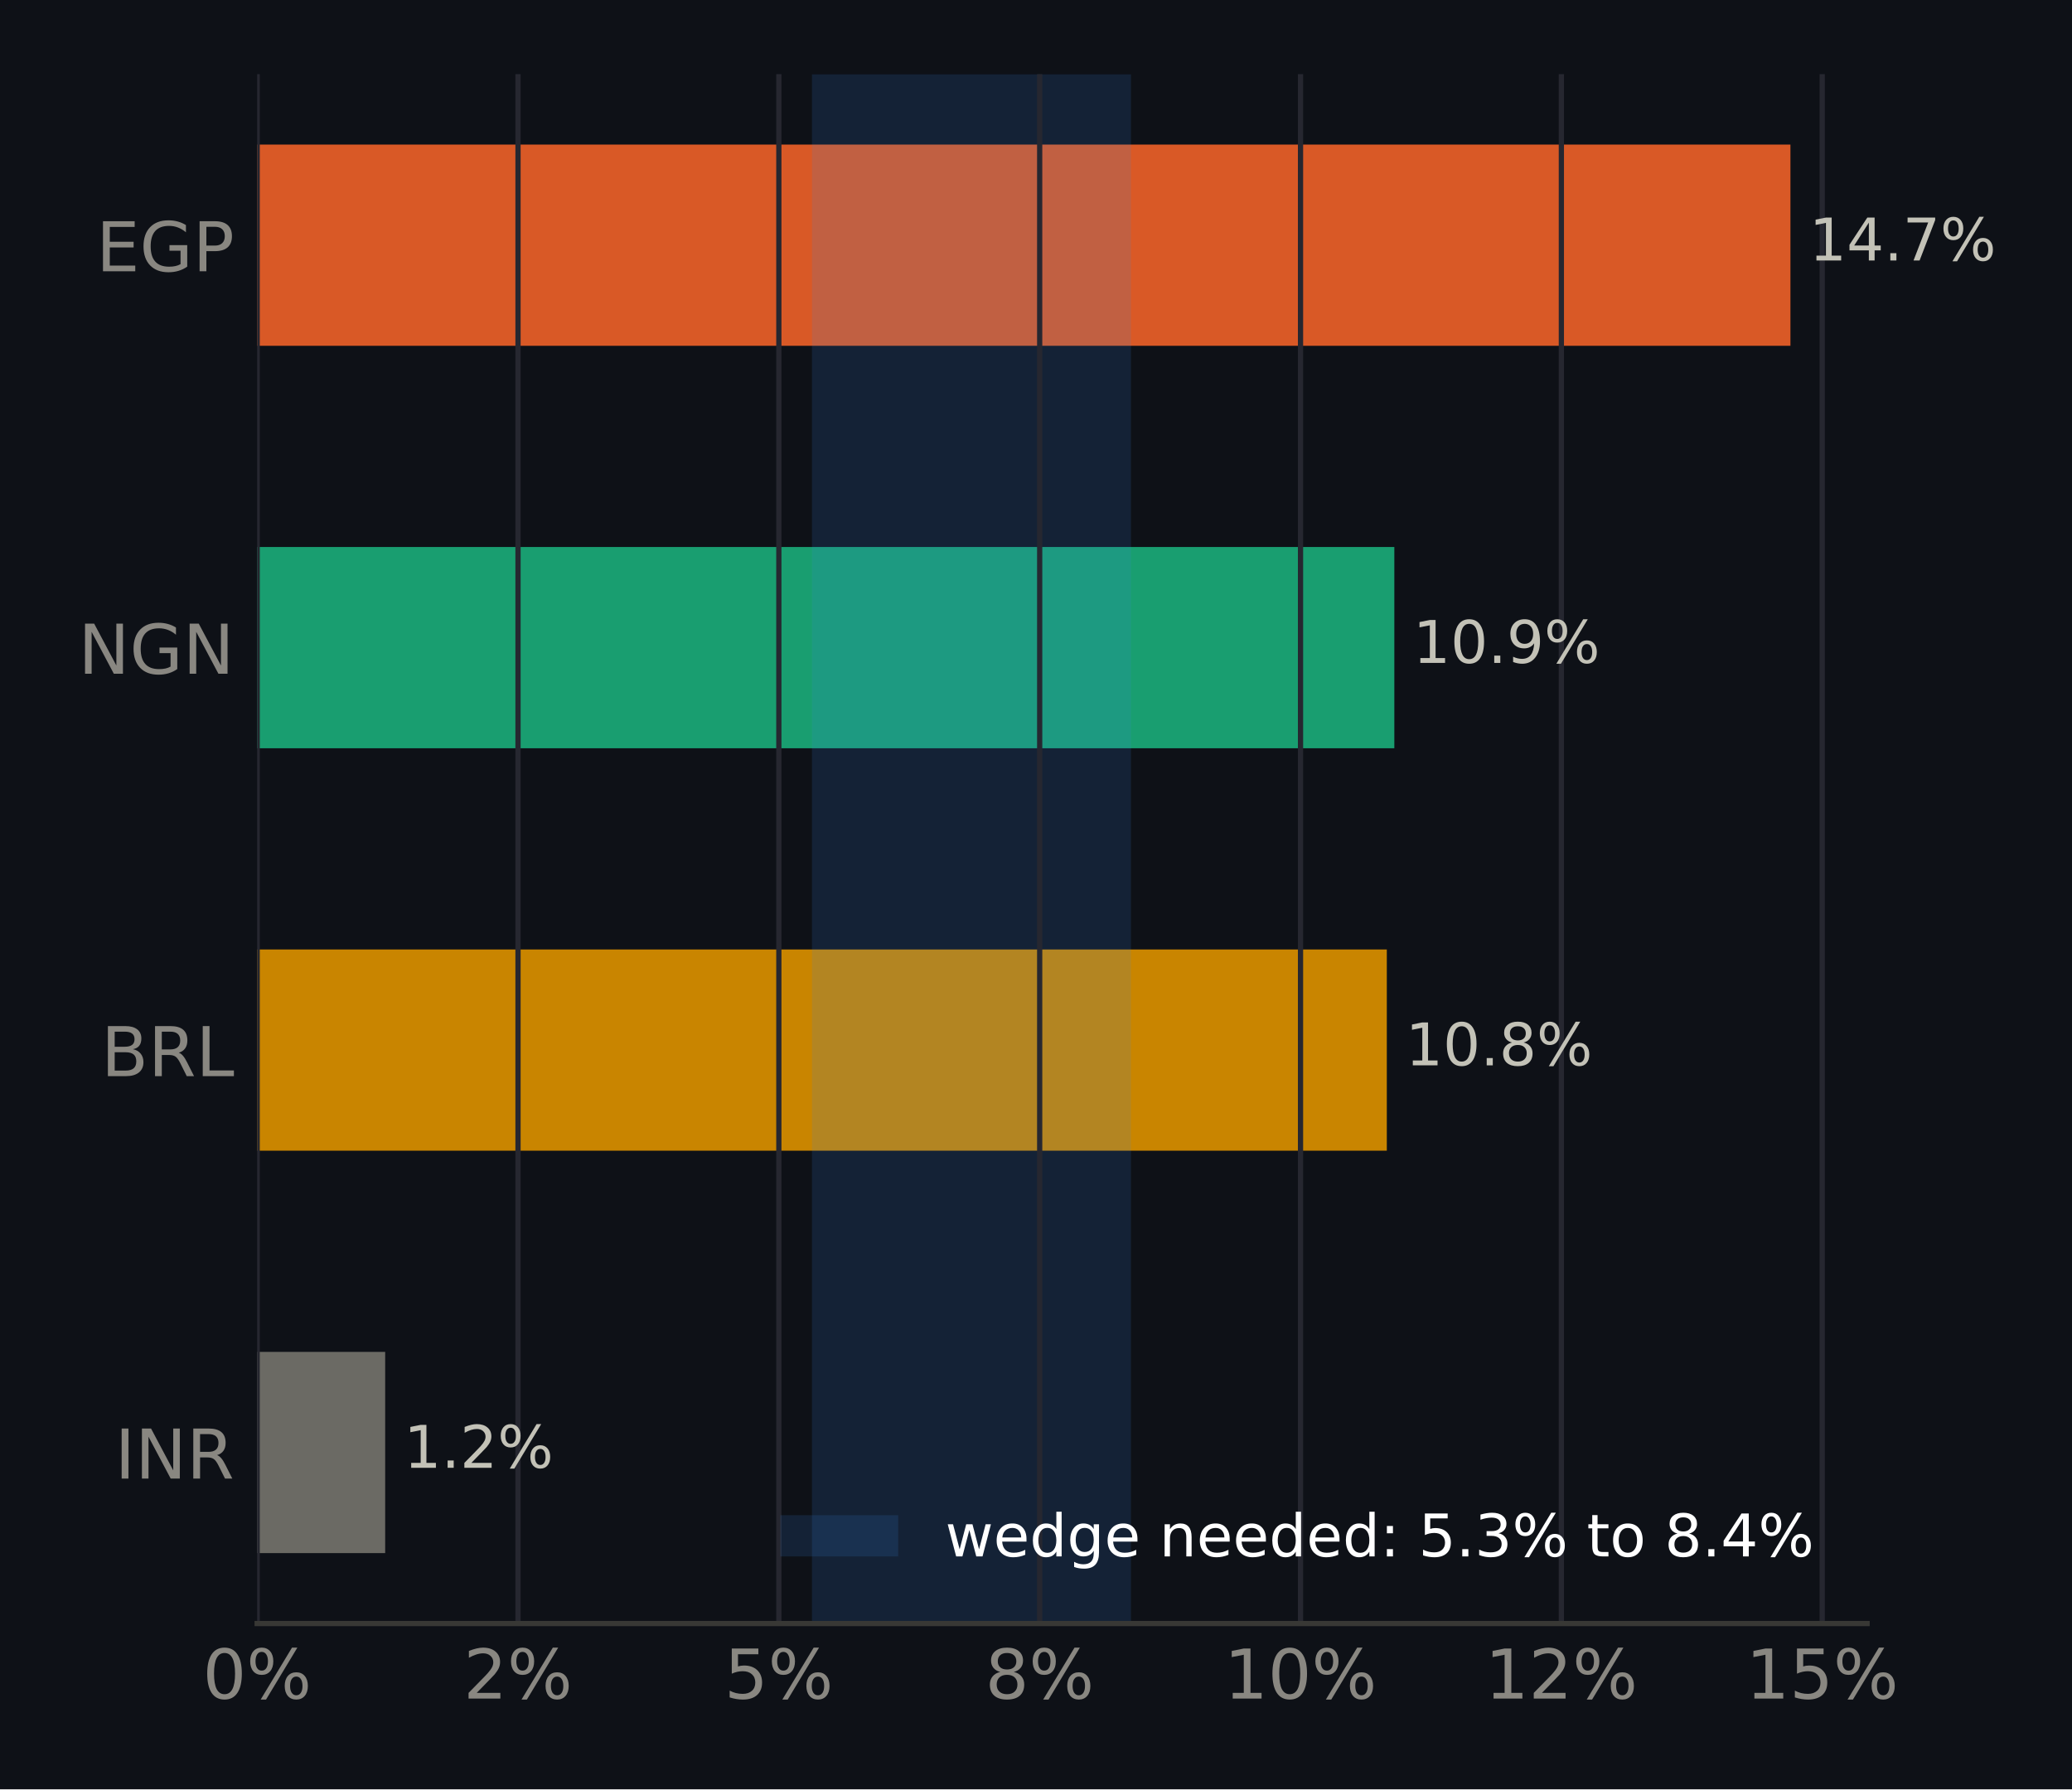
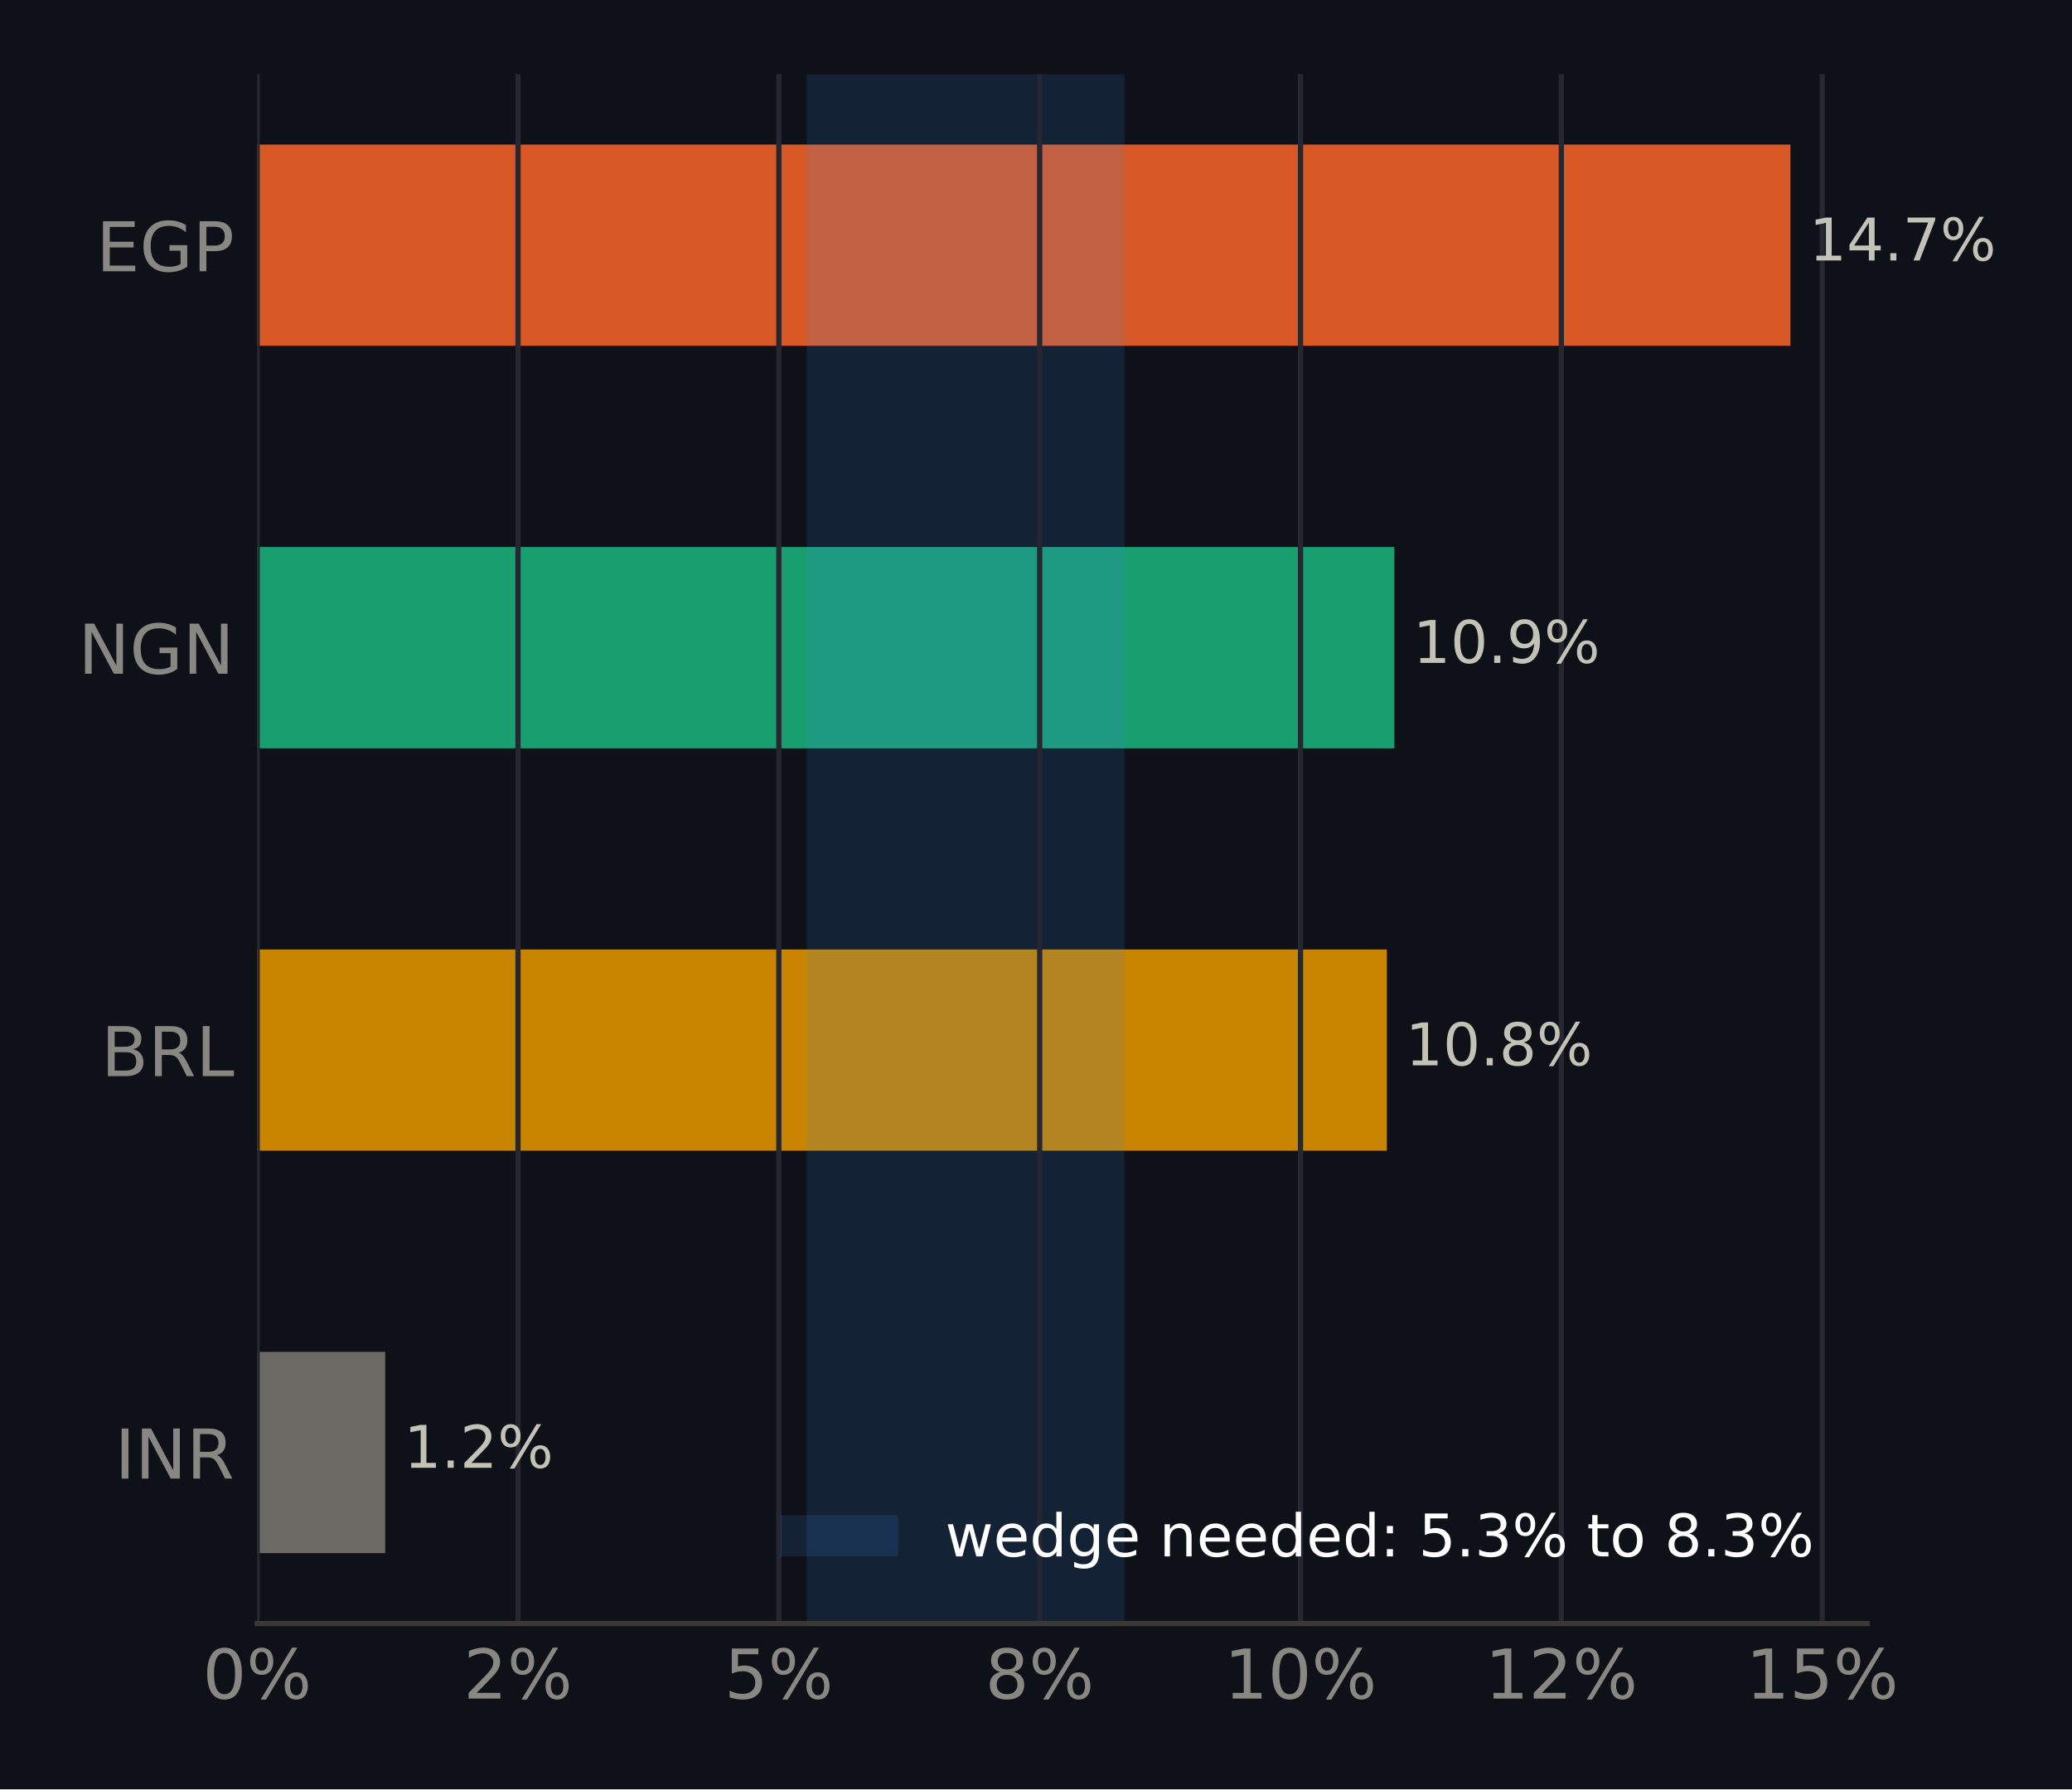
<svg xmlns="http://www.w3.org/2000/svg" xmlns:xlink="http://www.w3.org/1999/xlink" width="316.8pt" height="273.6pt" viewBox="0 0 316.8 273.6" version="1.1">
  <defs>
    <style type="text/css">*{stroke-linejoin: round; stroke-linecap: butt}</style>
  </defs>
  <g id="figure_1">
    <g id="patch_1">
      <path d="M 0 273.6  L 316.8 273.6  L 316.8 0  L 0 0  z " style="fill: #0e1117" />
    </g>
    <g id="axes_1">
      <g id="patch_2">
        <path d="M 39.32 248.26  L 285.471 248.26  L 285.471 11.34  L 39.32 11.34  z " style="fill: #0e1117" />
      </g>
      <g id="patch_3">
-         <path d="M 39.32 237.491  L 58.892 237.491  L 58.892 206.722  L 39.32 206.722  z " clip-path="url(#pc206b6e239)" style="fill: #6b6a64" />
+         <path d="M 39.32 237.491  L 58.892 237.491  L 58.892 206.722  L 39.32 206.722  z " clip-path="url(#p372c9483a8)" style="fill: #6b6a64" />
      </g>
      <g id="patch_4">
-         <path d="M 39.32 175.953  L 212.037 175.953  L 212.037 145.184  L 39.32 145.184  z " clip-path="url(#pc206b6e239)" style="fill: #c98500" />
+         <path d="M 39.32 175.953  L 212.037 175.953  L 212.037 145.184  L 39.32 145.184  z " clip-path="url(#p372c9483a8)" style="fill: #c98500" />
      </g>
      <g id="patch_5">
-         <path d="M 39.32 114.416  L 213.188 114.416  L 213.188 83.647  L 39.32 83.647  z " clip-path="url(#pc206b6e239)" style="fill: #199e70" />
+         <path d="M 39.32 114.416  L 213.188 114.416  L 213.188 83.647  L 39.32 83.647  z " clip-path="url(#p372c9483a8)" style="fill: #199e70" />
      </g>
      <g id="patch_6">
-         <path d="M 39.32 52.878  L 273.75 52.878  L 273.75 22.109  L 39.32 22.109  z " clip-path="url(#pc206b6e239)" style="fill: #d95926" />
+         <path d="M 39.32 52.878  L 273.75 52.878  L 273.75 22.109  L 39.32 22.109  z " clip-path="url(#p372c9483a8)" style="fill: #d95926" />
      </g>
      <g id="patch_7">
-         <path d="M 124.149 248.26  L 172.92 248.26  L 172.92 11.34  L 124.149 11.34  z " clip-path="url(#pc206b6e239)" style="fill: #3987e5; opacity: 0.15" />
+         <path d="M 123.341 248.26  L 171.911 248.26  L 171.911 11.34  L 123.341 11.34  z " clip-path="url(#p372c9483a8)" style="fill: #3987e5; opacity: 0.15" />
      </g>
      <g id="matplotlib.axis_1">
        <g id="xtick_1">
          <g id="line2d_1">
-             <path d="M 39.32 248.26  L 39.32 11.34  " clip-path="url(#pc206b6e239)" style="fill: none; stroke: #262730; stroke-width: 0.8; stroke-linecap: square" />
+             <path d="M 39.32 248.26  L 39.32 11.34  " clip-path="url(#p372c9483a8)" style="fill: none; stroke: #262730; stroke-width: 0.8; stroke-linecap: square" />
          </g>
          <g id="line2d_2" />
          <g id="text_1">
            <g style="fill: #898781" transform="translate(30.99137 259.7375) scale(0.105 -0.105)">
              <defs>
                <path id="DejaVuSans-13" d="M 2034 4250  Q 1547 4250 1301 3770  Q 1056 3291 1056 2328  Q 1056 1369 1301 889  Q 1547 409 2034 409  Q 2525 409 2770 889  Q 3016 1369 3016 2328  Q 3016 3291 2770 3770  Q 2525 4250 2034 4250  z M 2034 4750  Q 2819 4750 3233 4129  Q 3647 3509 3647 2328  Q 3647 1150 3233 529  Q 2819 -91 2034 -91  Q 1250 -91 836 529  Q 422 1150 422 2328  Q 422 3509 836 4129  Q 1250 4750 2034 4750  z " transform="scale(0.015625)" />
                <path id="DejaVuSans-8" d="M 4653 2053  Q 4381 2053 4226 1822  Q 4072 1591 4072 1178  Q 4072 772 4226 539  Q 4381 306 4653 306  Q 4919 306 5073 539  Q 5228 772 5228 1178  Q 5228 1588 5073 1820  Q 4919 2053 4653 2053  z M 4653 2450  Q 5147 2450 5437 2106  Q 5728 1763 5728 1178  Q 5728 594 5436 251  Q 5144 -91 4653 -91  Q 4153 -91 3862 251  Q 3572 594 3572 1178  Q 3572 1766 3864 2108  Q 4156 2450 4653 2450  z M 1428 4353  Q 1159 4353 1004 4120  Q 850 3888 850 3481  Q 850 3069 1003 2837  Q 1156 2606 1428 2606  Q 1700 2606 1854 2837  Q 2009 3069 2009 3481  Q 2009 3884 1853 4118  Q 1697 4353 1428 4353  z M 4250 4750  L 4750 4750  L 1831 -91  L 1331 -91  L 4250 4750  z M 1428 4750  Q 1922 4750 2215 4408  Q 2509 4066 2509 3481  Q 2509 2891 2217 2550  Q 1925 2209 1428 2209  Q 931 2209 642 2551  Q 353 2894 353 3481  Q 353 4063 643 4406  Q 934 4750 1428 4750  z " transform="scale(0.015625)" />
              </defs>
              <use xlink:href="#DejaVuSans-13" />
              <use xlink:href="#DejaVuSans-8" transform="translate(63.625 0)" />
            </g>
          </g>
        </g>
        <g id="xtick_2">
          <g id="line2d_3">
-             <path d="M 79.201 248.26  L 79.201 11.34  " clip-path="url(#pc206b6e239)" style="fill: none; stroke: #262730; stroke-width: 0.8; stroke-linecap: square" />
+             <path d="M 79.201 248.26  L 79.201 11.34  " clip-path="url(#p372c9483a8)" style="fill: none; stroke: #262730; stroke-width: 0.8; stroke-linecap: square" />
          </g>
          <g id="line2d_4" />
          <g id="text_2">
            <g style="fill: #898781" transform="translate(70.8724 259.7375) scale(0.105 -0.105)">
              <defs>
                <path id="DejaVuSans-15" d="M 1228 531  L 3431 531  L 3431 0  L 469 0  L 469 531  Q 828 903 1448 1529  Q 2069 2156 2228 2338  Q 2531 2678 2651 2914  Q 2772 3150 2772 3378  Q 2772 3750 2511 3984  Q 2250 4219 1831 4219  Q 1534 4219 1204 4116  Q 875 4013 500 3803  L 500 4441  Q 881 4594 1212 4672  Q 1544 4750 1819 4750  Q 2544 4750 2975 4387  Q 3406 4025 3406 3419  Q 3406 3131 3298 2873  Q 3191 2616 2906 2266  Q 2828 2175 2409 1742  Q 1991 1309 1228 531  z " transform="scale(0.015625)" />
              </defs>
              <use xlink:href="#DejaVuSans-15" />
              <use xlink:href="#DejaVuSans-8" transform="translate(63.625 0)" />
            </g>
          </g>
        </g>
        <g id="xtick_3">
          <g id="line2d_5">
-             <path d="M 119.082 248.26  L 119.082 11.34  " clip-path="url(#pc206b6e239)" style="fill: none; stroke: #262730; stroke-width: 0.8; stroke-linecap: square" />
+             <path d="M 119.082 248.26  L 119.082 11.34  " clip-path="url(#p372c9483a8)" style="fill: none; stroke: #262730; stroke-width: 0.8; stroke-linecap: square" />
          </g>
          <g id="line2d_6" />
          <g id="text_3">
            <g style="fill: #898781" transform="translate(110.7534 259.7375) scale(0.105 -0.105)">
              <defs>
                <path id="DejaVuSans-18" d="M 691 4666  L 3169 4666  L 3169 4134  L 1269 4134  L 1269 2991  Q 1406 3038 1543 3061  Q 1681 3084 1819 3084  Q 2600 3084 3056 2656  Q 3513 2228 3513 1497  Q 3513 744 3044 326  Q 2575 -91 1722 -91  Q 1428 -91 1123 -41  Q 819 9 494 109  L 494 744  Q 775 591 1075 516  Q 1375 441 1709 441  Q 2250 441 2565 725  Q 2881 1009 2881 1497  Q 2881 1984 2565 2268  Q 2250 2553 1709 2553  Q 1456 2553 1204 2497  Q 953 2441 691 2322  L 691 4666  z " transform="scale(0.015625)" />
              </defs>
              <use xlink:href="#DejaVuSans-18" />
              <use xlink:href="#DejaVuSans-8" transform="translate(63.625 0)" />
            </g>
          </g>
        </g>
        <g id="xtick_4">
          <g id="line2d_7">
-             <path d="M 158.963 248.26  L 158.963 11.34  " clip-path="url(#pc206b6e239)" style="fill: none; stroke: #262730; stroke-width: 0.8; stroke-linecap: square" />
+             <path d="M 158.963 248.26  L 158.963 11.34  " clip-path="url(#p372c9483a8)" style="fill: none; stroke: #262730; stroke-width: 0.8; stroke-linecap: square" />
          </g>
          <g id="line2d_8" />
          <g id="text_4">
            <g style="fill: #898781" transform="translate(150.6345 259.7375) scale(0.105 -0.105)">
              <defs>
                <path id="DejaVuSans-1b" d="M 2034 2216  Q 1584 2216 1326 1975  Q 1069 1734 1069 1313  Q 1069 891 1326 650  Q 1584 409 2034 409  Q 2484 409 2743 651  Q 3003 894 3003 1313  Q 3003 1734 2745 1975  Q 2488 2216 2034 2216  z M 1403 2484  Q 997 2584 770 2862  Q 544 3141 544 3541  Q 544 4100 942 4425  Q 1341 4750 2034 4750  Q 2731 4750 3128 4425  Q 3525 4100 3525 3541  Q 3525 3141 3298 2862  Q 3072 2584 2669 2484  Q 3125 2378 3379 2068  Q 3634 1759 3634 1313  Q 3634 634 3220 271  Q 2806 -91 2034 -91  Q 1263 -91 848 271  Q 434 634 434 1313  Q 434 1759 690 2068  Q 947 2378 1403 2484  z M 1172 3481  Q 1172 3119 1398 2916  Q 1625 2713 2034 2713  Q 2441 2713 2670 2916  Q 2900 3119 2900 3481  Q 2900 3844 2670 4047  Q 2441 4250 2034 4250  Q 1625 4250 1398 4047  Q 1172 3844 1172 3481  z " transform="scale(0.015625)" />
              </defs>
              <use xlink:href="#DejaVuSans-1b" />
              <use xlink:href="#DejaVuSans-8" transform="translate(63.625 0)" />
            </g>
          </g>
        </g>
        <g id="xtick_5">
          <g id="line2d_9">
-             <path d="M 198.844 248.26  L 198.844 11.34  " clip-path="url(#pc206b6e239)" style="fill: none; stroke: #262730; stroke-width: 0.8; stroke-linecap: square" />
+             <path d="M 198.844 248.26  L 198.844 11.34  " clip-path="url(#p372c9483a8)" style="fill: none; stroke: #262730; stroke-width: 0.8; stroke-linecap: square" />
          </g>
          <g id="line2d_10" />
          <g id="text_5">
            <g style="fill: #898781" transform="translate(187.1752 259.7375) scale(0.105 -0.105)">
              <defs>
                <path id="DejaVuSans-14" d="M 794 531  L 1825 531  L 1825 4091  L 703 3866  L 703 4441  L 1819 4666  L 2450 4666  L 2450 531  L 3481 531  L 3481 0  L 794 0  L 794 531  z " transform="scale(0.015625)" />
              </defs>
              <use xlink:href="#DejaVuSans-14" />
              <use xlink:href="#DejaVuSans-13" transform="translate(63.625 0)" />
              <use xlink:href="#DejaVuSans-8" transform="translate(127.25 0)" />
            </g>
          </g>
        </g>
        <g id="xtick_6">
          <g id="line2d_11">
-             <path d="M 238.725 248.26  L 238.725 11.34  " clip-path="url(#pc206b6e239)" style="fill: none; stroke: #262730; stroke-width: 0.8; stroke-linecap: square" />
+             <path d="M 238.725 248.26  L 238.725 11.34  " clip-path="url(#p372c9483a8)" style="fill: none; stroke: #262730; stroke-width: 0.8; stroke-linecap: square" />
          </g>
          <g id="line2d_12" />
          <g id="text_6">
            <g style="fill: #898781" transform="translate(227.0562 259.7375) scale(0.105 -0.105)">
              <use xlink:href="#DejaVuSans-14" />
              <use xlink:href="#DejaVuSans-15" transform="translate(63.625 0)" />
              <use xlink:href="#DejaVuSans-8" transform="translate(127.25 0)" />
            </g>
          </g>
        </g>
        <g id="xtick_7">
          <g id="line2d_13">
-             <path d="M 278.606 248.26  L 278.606 11.34  " clip-path="url(#pc206b6e239)" style="fill: none; stroke: #262730; stroke-width: 0.8; stroke-linecap: square" />
+             <path d="M 278.606 248.26  L 278.606 11.34  " clip-path="url(#p372c9483a8)" style="fill: none; stroke: #262730; stroke-width: 0.8; stroke-linecap: square" />
          </g>
          <g id="line2d_14" />
          <g id="text_7">
            <g style="fill: #898781" transform="translate(266.9373 259.7375) scale(0.105 -0.105)">
              <use xlink:href="#DejaVuSans-14" />
              <use xlink:href="#DejaVuSans-18" transform="translate(63.625 0)" />
              <use xlink:href="#DejaVuSans-8" transform="translate(127.25 0)" />
            </g>
          </g>
        </g>
      </g>
      <g id="matplotlib.axis_2">
        <g id="ytick_1">
          <g id="line2d_15" />
          <g id="text_8">
            <g style="fill: #898781" transform="translate(17.57133 226.0953) scale(0.105 -0.105)">
              <defs>
                <path id="DejaVuSans-2c" d="M 628 4666  L 1259 4666  L 1259 0  L 628 0  L 628 4666  z " transform="scale(0.015625)" />
                <path id="DejaVuSans-31" d="M 628 4666  L 1478 4666  L 3547 763  L 3547 4666  L 4159 4666  L 4159 0  L 3309 0  L 1241 3903  L 1241 0  L 628 0  L 628 4666  z " transform="scale(0.015625)" />
                <path id="DejaVuSans-35" d="M 2841 2188  Q 3044 2119 3236 1894  Q 3428 1669 3622 1275  L 4263 0  L 3584 0  L 2988 1197  Q 2756 1666 2539 1819  Q 2322 1972 1947 1972  L 1259 1972  L 1259 0  L 628 0  L 628 4666  L 2053 4666  Q 2853 4666 3247 4331  Q 3641 3997 3641 3322  Q 3641 2881 3436 2590  Q 3231 2300 2841 2188  z M 1259 4147  L 1259 2491  L 2053 2491  Q 2509 2491 2742 2702  Q 2975 2913 2975 3322  Q 2975 3731 2742 3939  Q 2509 4147 2053 4147  L 1259 4147  z " transform="scale(0.015625)" />
              </defs>
              <use xlink:href="#DejaVuSans-2c" />
              <use xlink:href="#DejaVuSans-31" transform="translate(29.5 0)" />
              <use xlink:href="#DejaVuSans-35" transform="translate(104.3125 0)" />
            </g>
          </g>
        </g>
        <g id="ytick_2">
          <g id="line2d_16" />
          <g id="text_9">
            <g style="fill: #898781" transform="translate(15.46969 164.5576) scale(0.105 -0.105)">
              <defs>
                <path id="DejaVuSans-25" d="M 1259 2228  L 1259 519  L 2272 519  Q 2781 519 3026 730  Q 3272 941 3272 1375  Q 3272 1813 3026 2020  Q 2781 2228 2272 2228  L 1259 2228  z M 1259 4147  L 1259 2741  L 2194 2741  Q 2656 2741 2882 2914  Q 3109 3088 3109 3444  Q 3109 3797 2882 3972  Q 2656 4147 2194 4147  L 1259 4147  z M 628 4666  L 2241 4666  Q 2963 4666 3353 4366  Q 3744 4066 3744 3513  Q 3744 3084 3544 2831  Q 3344 2578 2956 2516  Q 3422 2416 3680 2098  Q 3938 1781 3938 1306  Q 3938 681 3513 340  Q 3088 0 2303 0  L 628 0  L 628 4666  z " transform="scale(0.015625)" />
                <path id="DejaVuSans-2f" d="M 628 4666  L 1259 4666  L 1259 531  L 3531 531  L 3531 0  L 628 0  L 628 4666  z " transform="scale(0.015625)" />
              </defs>
              <use xlink:href="#DejaVuSans-25" />
              <use xlink:href="#DejaVuSans-35" transform="translate(68.60938 0)" />
              <use xlink:href="#DejaVuSans-2f" transform="translate(138.0938 0)" />
            </g>
          </g>
        </g>
        <g id="ytick_3">
          <g id="line2d_17" />
          <g id="text_10">
            <g style="fill: #898781" transform="translate(11.97352 103.0199) scale(0.105 -0.105)">
              <defs>
                <path id="DejaVuSans-2a" d="M 3809 666  L 3809 1919  L 2778 1919  L 2778 2438  L 4434 2438  L 4434 434  Q 4069 175 3628 42  Q 3188 -91 2688 -91  Q 1594 -91 976 548  Q 359 1188 359 2328  Q 359 3472 976 4111  Q 1594 4750 2688 4750  Q 3144 4750 3555 4637  Q 3966 4525 4313 4306  L 4313 3634  Q 3963 3931 3569 4081  Q 3175 4231 2741 4231  Q 1884 4231 1454 3753  Q 1025 3275 1025 2328  Q 1025 1384 1454 906  Q 1884 428 2741 428  Q 3075 428 3337 486  Q 3600 544 3809 666  z " transform="scale(0.015625)" />
              </defs>
              <use xlink:href="#DejaVuSans-31" />
              <use xlink:href="#DejaVuSans-2a" transform="translate(74.8125 0)" />
              <use xlink:href="#DejaVuSans-31" transform="translate(152.2969 0)" />
            </g>
          </g>
        </g>
        <g id="ytick_4">
          <g id="line2d_18" />
          <g id="text_11">
            <g style="fill: #898781" transform="translate(14.71828 41.48228) scale(0.105 -0.105)">
              <defs>
                <path id="DejaVuSans-28" d="M 628 4666  L 3578 4666  L 3578 4134  L 1259 4134  L 1259 2753  L 3481 2753  L 3481 2222  L 1259 2222  L 1259 531  L 3634 531  L 3634 0  L 628 0  L 628 4666  z " transform="scale(0.015625)" />
                <path id="DejaVuSans-33" d="M 1259 4147  L 1259 2394  L 2053 2394  Q 2494 2394 2734 2622  Q 2975 2850 2975 3272  Q 2975 3691 2734 3919  Q 2494 4147 2053 4147  L 1259 4147  z M 628 4666  L 2053 4666  Q 2838 4666 3239 4311  Q 3641 3956 3641 3272  Q 3641 2581 3239 2228  Q 2838 1875 2053 1875  L 1259 1875  L 1259 0  L 628 0  L 628 4666  z " transform="scale(0.015625)" />
              </defs>
              <use xlink:href="#DejaVuSans-28" />
              <use xlink:href="#DejaVuSans-2a" transform="translate(63.1875 0)" />
              <use xlink:href="#DejaVuSans-33" transform="translate(140.6719 0)" />
            </g>
          </g>
        </g>
      </g>
      <g id="patch_8">
        <path d="M 39.32 248.26  L 285.471 248.26  " style="fill: none; stroke: #383835; stroke-width: 0.8; stroke-linejoin: miter; stroke-linecap: square" />
      </g>
      <g id="text_12">
        <g style="fill: #c3c2b7" transform="translate(58.89232 224.4444) scale(0.09 -0.09)">
          <defs>
            <path id="DejaVuSans-3" transform="scale(0.015625)" />
            <path id="DejaVuSans-11" d="M 684 794  L 1344 794  L 1344 0  L 684 0  L 684 794  z " transform="scale(0.015625)" />
          </defs>
          <use xlink:href="#DejaVuSans-3" />
          <use xlink:href="#DejaVuSans-14" transform="translate(31.78125 0)" />
          <use xlink:href="#DejaVuSans-11" transform="translate(95.40625 0)" />
          <use xlink:href="#DejaVuSans-15" transform="translate(127.1875 0)" />
          <use xlink:href="#DejaVuSans-8" transform="translate(190.8125 0)" />
        </g>
      </g>
      <g id="text_13">
        <g style="fill: #c3c2b7" transform="translate(212.0367 162.9067) scale(0.09 -0.09)">
          <use xlink:href="#DejaVuSans-3" />
          <use xlink:href="#DejaVuSans-14" transform="translate(31.78125 0)" />
          <use xlink:href="#DejaVuSans-13" transform="translate(95.40625 0)" />
          <use xlink:href="#DejaVuSans-11" transform="translate(159.0312 0)" />
          <use xlink:href="#DejaVuSans-1b" transform="translate(190.8125 0)" />
          <use xlink:href="#DejaVuSans-8" transform="translate(254.4375 0)" />
        </g>
      </g>
      <g id="text_14">
        <g style="fill: #c3c2b7" transform="translate(213.1885 101.3691) scale(0.09 -0.09)">
          <defs>
            <path id="DejaVuSans-1c" d="M 703 97  L 703 672  Q 941 559 1184 500  Q 1428 441 1663 441  Q 2288 441 2617 861  Q 2947 1281 2994 2138  Q 2813 1869 2534 1725  Q 2256 1581 1919 1581  Q 1219 1581 811 2004  Q 403 2428 403 3163  Q 403 3881 828 4315  Q 1253 4750 1959 4750  Q 2769 4750 3195 4129  Q 3622 3509 3622 2328  Q 3622 1225 3098 567  Q 2575 -91 1691 -91  Q 1453 -91 1209 -44  Q 966 3 703 97  z M 1959 2075  Q 2384 2075 2632 2365  Q 2881 2656 2881 3163  Q 2881 3666 2632 3958  Q 2384 4250 1959 4250  Q 1534 4250 1286 3958  Q 1038 3666 1038 3163  Q 1038 2656 1286 2365  Q 1534 2075 1959 2075  z " transform="scale(0.015625)" />
          </defs>
          <use xlink:href="#DejaVuSans-3" />
          <use xlink:href="#DejaVuSans-14" transform="translate(31.78125 0)" />
          <use xlink:href="#DejaVuSans-13" transform="translate(95.40625 0)" />
          <use xlink:href="#DejaVuSans-11" transform="translate(159.0312 0)" />
          <use xlink:href="#DejaVuSans-1c" transform="translate(190.8125 0)" />
          <use xlink:href="#DejaVuSans-8" transform="translate(254.4375 0)" />
        </g>
      </g>
      <g id="text_15">
        <g style="fill: #c3c2b7" transform="translate(273.7499 39.8314) scale(0.09 -0.09)">
          <defs>
            <path id="DejaVuSans-17" d="M 2419 4116  L 825 1625  L 2419 1625  L 2419 4116  z M 2253 4666  L 3047 4666  L 3047 1625  L 3713 1625  L 3713 1100  L 3047 1100  L 3047 0  L 2419 0  L 2419 1100  L 313 1100  L 313 1709  L 2253 4666  z " transform="scale(0.015625)" />
            <path id="DejaVuSans-1a" d="M 525 4666  L 3525 4666  L 3525 4397  L 1831 0  L 1172 0  L 2766 4134  L 525 4134  L 525 4666  z " transform="scale(0.015625)" />
          </defs>
          <use xlink:href="#DejaVuSans-3" />
          <use xlink:href="#DejaVuSans-14" transform="translate(31.78125 0)" />
          <use xlink:href="#DejaVuSans-17" transform="translate(95.40625 0)" />
          <use xlink:href="#DejaVuSans-11" transform="translate(159.0312 0)" />
          <use xlink:href="#DejaVuSans-1a" transform="translate(190.8125 0)" />
          <use xlink:href="#DejaVuSans-8" transform="translate(254.4375 0)" />
        </g>
      </g>
      <g id="legend_1">
        <g id="patch_9">
          <path d="M 119.327 237.998  L 137.327 237.998  L 137.327 231.698  L 119.327 231.698  z " style="fill: #3987e5; opacity: 0.15" />
        </g>
        <g id="text_16">
          <g style="fill: #ffffff" transform="translate(144.5272 237.9979) scale(0.09 -0.09)">
            <defs>
              <path id="DejaVuSans-5a" d="M 269 3500  L 844 3500  L 1563 769  L 2278 3500  L 2956 3500  L 3675 769  L 4391 3500  L 4966 3500  L 4050 0  L 3372 0  L 2619 2869  L 1863 0  L 1184 0  L 269 3500  z " transform="scale(0.015625)" />
              <path id="DejaVuSans-48" d="M 3597 1894  L 3597 1613  L 953 1613  Q 991 1019 1311 708  Q 1631 397 2203 397  Q 2534 397 2845 478  Q 3156 559 3463 722  L 3463 178  Q 3153 47 2828 -22  Q 2503 -91 2169 -91  Q 1331 -91 842 396  Q 353 884 353 1716  Q 353 2575 817 3079  Q 1281 3584 2069 3584  Q 2775 3584 3186 3129  Q 3597 2675 3597 1894  z M 3022 2063  Q 3016 2534 2758 2815  Q 2500 3097 2075 3097  Q 1594 3097 1305 2825  Q 1016 2553 972 2059  L 3022 2063  z " transform="scale(0.015625)" />
              <path id="DejaVuSans-47" d="M 2906 2969  L 2906 4863  L 3481 4863  L 3481 0  L 2906 0  L 2906 525  Q 2725 213 2448 61  Q 2172 -91 1784 -91  Q 1150 -91 751 415  Q 353 922 353 1747  Q 353 2572 751 3078  Q 1150 3584 1784 3584  Q 2172 3584 2448 3432  Q 2725 3281 2906 2969  z M 947 1747  Q 947 1113 1208 752  Q 1469 391 1925 391  Q 2381 391 2643 752  Q 2906 1113 2906 1747  Q 2906 2381 2643 2742  Q 2381 3103 1925 3103  Q 1469 3103 1208 2742  Q 947 2381 947 1747  z " transform="scale(0.015625)" />
              <path id="DejaVuSans-4a" d="M 2906 1791  Q 2906 2416 2648 2759  Q 2391 3103 1925 3103  Q 1463 3103 1205 2759  Q 947 2416 947 1791  Q 947 1169 1205 825  Q 1463 481 1925 481  Q 2391 481 2648 825  Q 2906 1169 2906 1791  z M 3481 434  Q 3481 -459 3084 -895  Q 2688 -1331 1869 -1331  Q 1566 -1331 1297 -1286  Q 1028 -1241 775 -1147  L 775 -588  Q 1028 -725 1275 -790  Q 1522 -856 1778 -856  Q 2344 -856 2625 -561  Q 2906 -266 2906 331  L 2906 616  Q 2728 306 2450 153  Q 2172 0 1784 0  Q 1141 0 747 490  Q 353 981 353 1791  Q 353 2603 747 3093  Q 1141 3584 1784 3584  Q 2172 3584 2450 3431  Q 2728 3278 2906 2969  L 2906 3500  L 3481 3500  L 3481 434  z " transform="scale(0.015625)" />
              <path id="DejaVuSans-51" d="M 3513 2113  L 3513 0  L 2938 0  L 2938 2094  Q 2938 2591 2744 2837  Q 2550 3084 2163 3084  Q 1697 3084 1428 2787  Q 1159 2491 1159 1978  L 1159 0  L 581 0  L 581 3500  L 1159 3500  L 1159 2956  Q 1366 3272 1645 3428  Q 1925 3584 2291 3584  Q 2894 3584 3203 3211  Q 3513 2838 3513 2113  z " transform="scale(0.015625)" />
              <path id="DejaVuSans-1d" d="M 750 794  L 1409 794  L 1409 0  L 750 0  L 750 794  z M 750 3309  L 1409 3309  L 1409 2516  L 750 2516  L 750 3309  z " transform="scale(0.015625)" />
              <path id="DejaVuSans-16" d="M 2597 2516  Q 3050 2419 3304 2112  Q 3559 1806 3559 1356  Q 3559 666 3084 287  Q 2609 -91 1734 -91  Q 1441 -91 1130 -33  Q 819 25 488 141  L 488 750  Q 750 597 1062 519  Q 1375 441 1716 441  Q 2309 441 2620 675  Q 2931 909 2931 1356  Q 2931 1769 2642 2001  Q 2353 2234 1838 2234  L 1294 2234  L 1294 2753  L 1863 2753  Q 2328 2753 2575 2939  Q 2822 3125 2822 3475  Q 2822 3834 2567 4026  Q 2313 4219 1838 4219  Q 1578 4219 1281 4162  Q 984 4106 628 3988  L 628 4550  Q 988 4650 1302 4700  Q 1616 4750 1894 4750  Q 2613 4750 3031 4423  Q 3450 4097 3450 3541  Q 3450 3153 3228 2886  Q 3006 2619 2597 2516  z " transform="scale(0.015625)" />
              <path id="DejaVuSans-57" d="M 1172 4494  L 1172 3500  L 2356 3500  L 2356 3053  L 1172 3053  L 1172 1153  Q 1172 725 1289 603  Q 1406 481 1766 481  L 2356 481  L 2356 0  L 1766 0  Q 1100 0 847 248  Q 594 497 594 1153  L 594 3053  L 172 3053  L 172 3500  L 594 3500  L 594 4494  L 1172 4494  z " transform="scale(0.015625)" />
              <path id="DejaVuSans-52" d="M 1959 3097  Q 1497 3097 1228 2736  Q 959 2375 959 1747  Q 959 1119 1226 758  Q 1494 397 1959 397  Q 2419 397 2687 759  Q 2956 1122 2956 1747  Q 2956 2369 2687 2733  Q 2419 3097 1959 3097  z M 1959 3584  Q 2709 3584 3137 3096  Q 3566 2609 3566 1747  Q 3566 888 3137 398  Q 2709 -91 1959 -91  Q 1206 -91 779 398  Q 353 888 353 1747  Q 353 2609 779 3096  Q 1206 3584 1959 3584  z " transform="scale(0.015625)" />
            </defs>
            <use xlink:href="#DejaVuSans-5a" />
            <use xlink:href="#DejaVuSans-48" transform="translate(81.78125 0)" />
            <use xlink:href="#DejaVuSans-47" transform="translate(143.3125 0)" />
            <use xlink:href="#DejaVuSans-4a" transform="translate(206.7969 0)" />
            <use xlink:href="#DejaVuSans-48" transform="translate(270.2812 0)" />
            <use xlink:href="#DejaVuSans-3" transform="translate(331.8125 0)" />
            <use xlink:href="#DejaVuSans-51" transform="translate(363.5938 0)" />
            <use xlink:href="#DejaVuSans-48" transform="translate(426.9688 0)" />
            <use xlink:href="#DejaVuSans-48" transform="translate(488.5 0)" />
            <use xlink:href="#DejaVuSans-47" transform="translate(550.0312 0)" />
            <use xlink:href="#DejaVuSans-48" transform="translate(613.5156 0)" />
            <use xlink:href="#DejaVuSans-47" transform="translate(675.0469 0)" />
            <use xlink:href="#DejaVuSans-1d" transform="translate(738.5312 0)" />
            <use xlink:href="#DejaVuSans-3" transform="translate(772.2188 0)" />
            <use xlink:href="#DejaVuSans-18" transform="translate(804 0)" />
            <use xlink:href="#DejaVuSans-11" transform="translate(867.625 0)" />
            <use xlink:href="#DejaVuSans-16" transform="translate(899.4062 0)" />
            <use xlink:href="#DejaVuSans-8" transform="translate(963.0312 0)" />
            <use xlink:href="#DejaVuSans-3" transform="translate(1058.047 0)" />
            <use xlink:href="#DejaVuSans-57" transform="translate(1089.828 0)" />
            <use xlink:href="#DejaVuSans-52" transform="translate(1129.031 0)" />
            <use xlink:href="#DejaVuSans-3" transform="translate(1190.219 0)" />
            <use xlink:href="#DejaVuSans-1b" transform="translate(1222 0)" />
            <use xlink:href="#DejaVuSans-11" transform="translate(1285.625 0)" />
-             <use xlink:href="#DejaVuSans-17" transform="translate(1317.406 0)" />
+             <use xlink:href="#DejaVuSans-16" transform="translate(1317.406 0)" />
            <use xlink:href="#DejaVuSans-8" transform="translate(1381.031 0)" />
          </g>
        </g>
      </g>
    </g>
  </g>
  <defs>
-     <clipPath id="pc206b6e239">
+     <clipPath id="p372c9483a8">
      <rect x="39.32" y="11.34" width="246.151" height="236.92" />
    </clipPath>
  </defs>
</svg>
